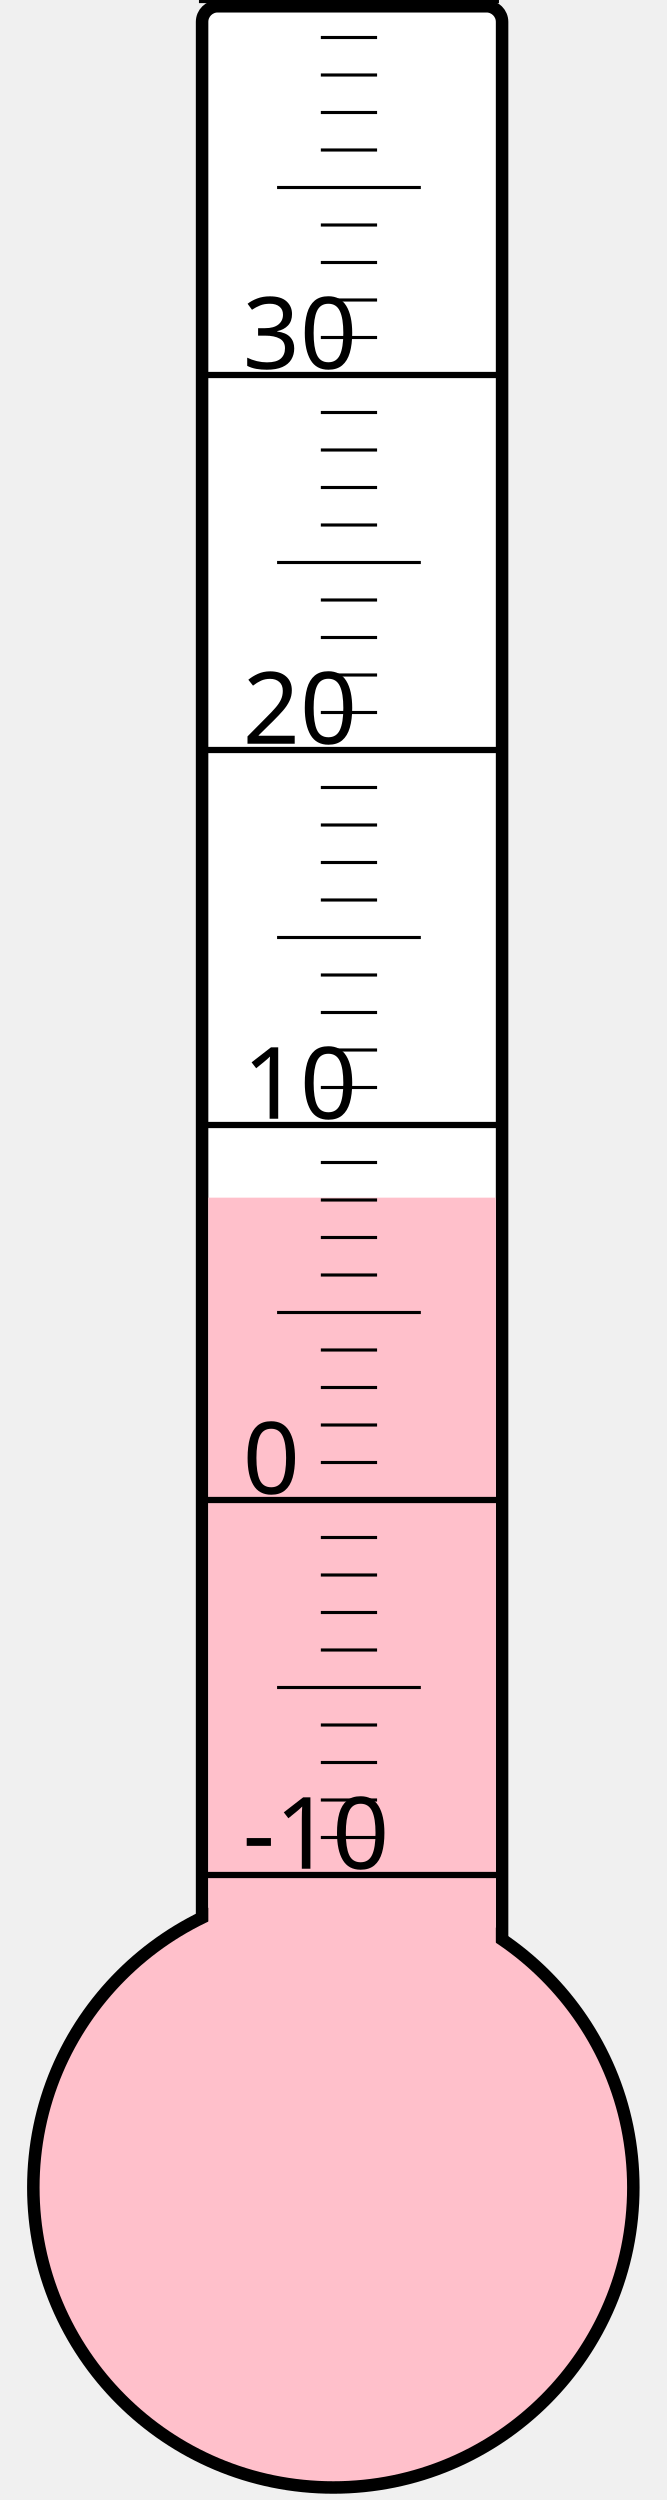
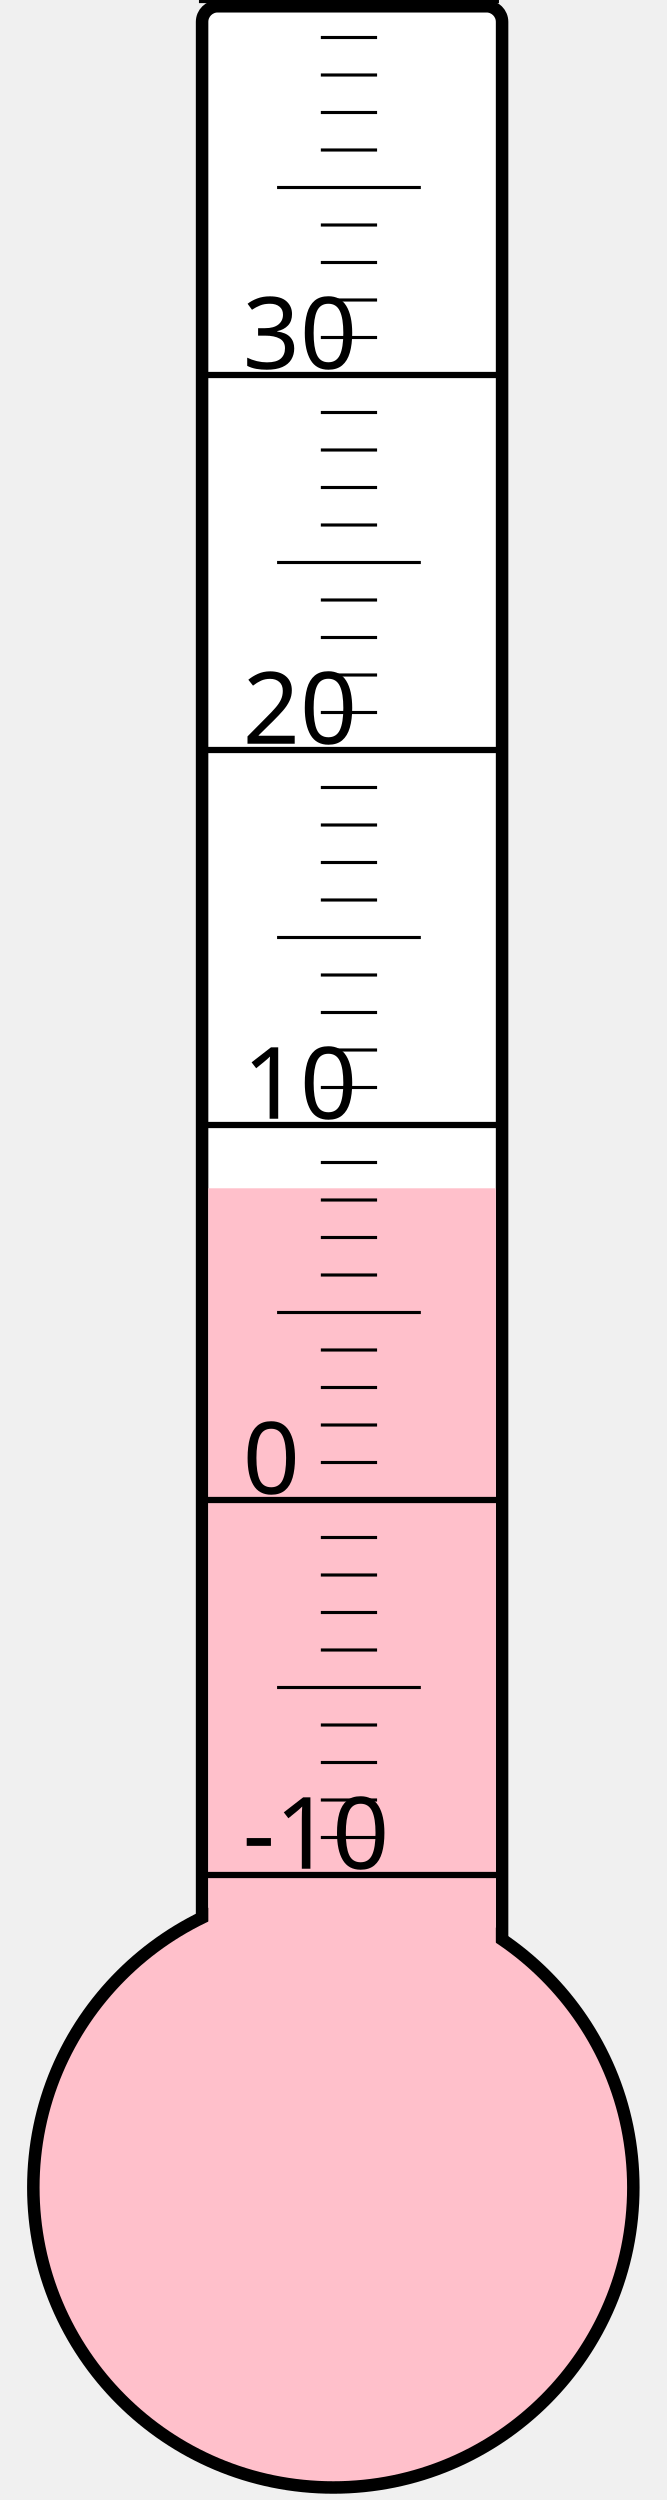
<svg xmlns="http://www.w3.org/2000/svg" width="40px" height="150px" viewBox="0 0 200 800">
  <rect width="200" height="800" x="0" y="0" style="fill: #ffffeb; fill-opacity: 0;" />
  <rect width="96" height="680" x="58" y="2" rx="5" ry="5" style="fill: white; fill-opacity: 1; stroke: black; stroke-width: 4;" />
  <circle cx="100" cy="700" r="96" style="fill: pink; stroke: black; stroke-width: 4;" />
-   <rect width="92" height="316.75" x="60" y="383.25" style="fill: pink; fill-opacity: 1; stroke-width: 0;" />
+   <rect width="92" height="319.75" x="60" y="380.25" style="fill: pink; fill-opacity: 1; stroke-width: 0;" />
  <text x="71" y="598" style="font-family: sans-serif; font-size: 24pt;">-10</text>
  <text x="71" y="478" style="font-family: sans-serif; font-size: 24pt;">0</text>
  <text x="71" y="358" style="font-family: sans-serif; font-size: 24pt;">10</text>
  <text x="71" y="238" style="font-family: sans-serif; font-size: 24pt;">20</text>
  <text x="71" y="118" style="font-family: sans-serif; font-size: 24pt;">30</text>
  <g style="stroke: black;">
    <line x1="57" y1="600" x2="153" y2="600" style="stroke-width: 2;" />
    <line x1="96" y1="588" x2="114" y2="588" style="stroke-width: 1;" />
    <line x1="96" y1="576" x2="114" y2="576" style="stroke-width: 1;" />
    <line x1="96" y1="564" x2="114" y2="564" style="stroke-width: 1;" />
    <line x1="96" y1="552" x2="114" y2="552" style="stroke-width: 1;" />
    <line x1="82" y1="540" x2="128" y2="540" style="stroke-width: 1;" />
    <line x1="96" y1="528" x2="114" y2="528" style="stroke-width: 1;" />
    <line x1="96" y1="516" x2="114" y2="516" style="stroke-width: 1;" />
    <line x1="96" y1="504" x2="114" y2="504" style="stroke-width: 1;" />
    <line x1="96" y1="492" x2="114" y2="492" style="stroke-width: 1;" />
    <line x1="57" y1="480" x2="153" y2="480" style="stroke-width: 2;" />
    <line x1="96" y1="468" x2="114" y2="468" style="stroke-width: 1;" />
    <line x1="96" y1="456" x2="114" y2="456" style="stroke-width: 1;" />
    <line x1="96" y1="444" x2="114" y2="444" style="stroke-width: 1;" />
    <line x1="96" y1="432" x2="114" y2="432" style="stroke-width: 1;" />
    <line x1="82" y1="420" x2="128" y2="420" style="stroke-width: 1;" />
    <line x1="96" y1="408" x2="114" y2="408" style="stroke-width: 1;" />
    <line x1="96" y1="396" x2="114" y2="396" style="stroke-width: 1;" />
    <line x1="96" y1="384" x2="114" y2="384" style="stroke-width: 1;" />
    <line x1="96" y1="372" x2="114" y2="372" style="stroke-width: 1;" />
    <line x1="57" y1="360" x2="153" y2="360" style="stroke-width: 2;" />
    <line x1="96" y1="348" x2="114" y2="348" style="stroke-width: 1;" />
    <line x1="96" y1="336" x2="114" y2="336" style="stroke-width: 1;" />
    <line x1="96" y1="324" x2="114" y2="324" style="stroke-width: 1;" />
    <line x1="96" y1="312" x2="114" y2="312" style="stroke-width: 1;" />
    <line x1="82" y1="300" x2="128" y2="300" style="stroke-width: 1;" />
    <line x1="96" y1="288" x2="114" y2="288" style="stroke-width: 1;" />
    <line x1="96" y1="276" x2="114" y2="276" style="stroke-width: 1;" />
    <line x1="96" y1="264" x2="114" y2="264" style="stroke-width: 1;" />
    <line x1="96" y1="252" x2="114" y2="252" style="stroke-width: 1;" />
    <line x1="57" y1="240" x2="153" y2="240" style="stroke-width: 2;" />
    <line x1="96" y1="228" x2="114" y2="228" style="stroke-width: 1;" />
    <line x1="96" y1="216" x2="114" y2="216" style="stroke-width: 1;" />
    <line x1="96" y1="204" x2="114" y2="204" style="stroke-width: 1;" />
    <line x1="96" y1="192" x2="114" y2="192" style="stroke-width: 1;" />
    <line x1="82" y1="180" x2="128" y2="180" style="stroke-width: 1;" />
    <line x1="96" y1="168" x2="114" y2="168" style="stroke-width: 1;" />
    <line x1="96" y1="156" x2="114" y2="156" style="stroke-width: 1;" />
    <line x1="96" y1="144" x2="114" y2="144" style="stroke-width: 1;" />
    <line x1="96" y1="132" x2="114" y2="132" style="stroke-width: 1;" />
    <line x1="57" y1="120" x2="153" y2="120" style="stroke-width: 2;" />
    <line x1="96" y1="108" x2="114" y2="108" style="stroke-width: 1;" />
    <line x1="96" y1="96" x2="114" y2="96" style="stroke-width: 1;" />
    <line x1="96" y1="84" x2="114" y2="84" style="stroke-width: 1;" />
    <line x1="96" y1="72" x2="114" y2="72" style="stroke-width: 1;" />
    <line x1="82" y1="60" x2="128" y2="60" style="stroke-width: 1;" />
    <line x1="96" y1="48" x2="114" y2="48" style="stroke-width: 1;" />
    <line x1="96" y1="36" x2="114" y2="36" style="stroke-width: 1;" />
    <line x1="96" y1="24" x2="114" y2="24" style="stroke-width: 1;" />
    <line x1="96" y1="12" x2="114" y2="12" style="stroke-width: 1;" />
    <line x1="57" y1="0" x2="153" y2="0" style="stroke-width: 2;" />
  </g>
</svg>
